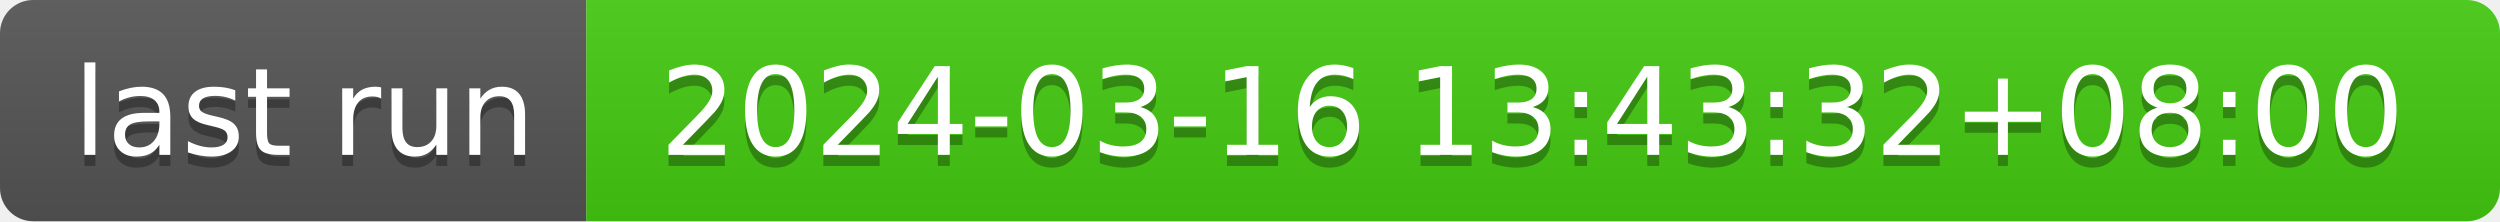
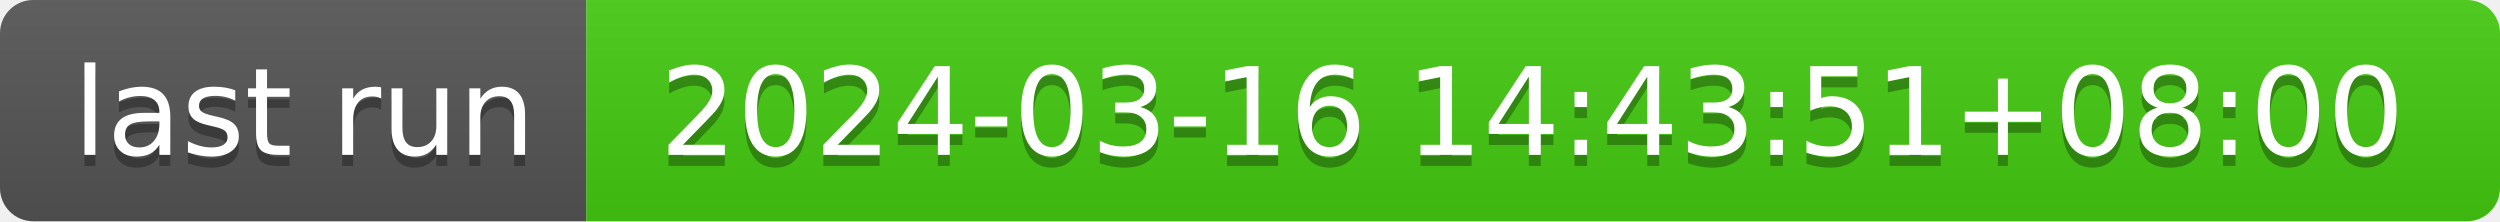
- <svg xmlns="http://www.w3.org/2000/svg" width="226" height="20" role="img" aria-label="last run: 2024-03-16 13:43:32+08:00">
+ <svg xmlns="http://www.w3.org/2000/svg" width="226" height="20" role="img" aria-label="last run: 2024-03-16 14:43:51+08:00">
  <linearGradient id="s" x2="0" y2="100%">
    <stop offset="0" stop-color="#bbb" stop-opacity=".1" />
    <stop offset="1" stop-opacity=".1" />
  </linearGradient>
  <clipPath id="r">
    <rect width="226" height="20" rx="3" fill="#fff" />
  </clipPath>
  <g clip-path="url(#r)">
    <rect width="53" height="20" fill="#555" />
    <rect x="53" width="173" height="20" fill="#4c1" />
    <rect width="226" height="20" fill="url(#s)" />
  </g>
  <g fill="#fff" text-anchor="middle" font-family="Verdana,Geneva,DejaVu Sans,sans-serif" text-rendering="geometricPrecision" font-size="110">
    <text aria-hidden="true" x="275" y="150" fill="#010101" fill-opacity=".3" transform="scale(.1)" textLength="430">last run</text>
    <text x="275" y="140" transform="scale(.1)" fill="#fff" textLength="430">last run</text>
-     <text aria-hidden="true" x="1385" y="150" fill="#010101" fill-opacity=".3" transform="scale(.1)" textLength="1630">2024-03-16 13:43:32+08:00</text>
-     <text x="1385" y="140" transform="scale(.1)" fill="#fff" textLength="1630">2024-03-16 13:43:32+08:00</text>
+     <text aria-hidden="true" x="1385" y="150" fill="#010101" fill-opacity=".3" transform="scale(.1)" textLength="1630">2024-03-16 14:43:51+08:00</text>
+     <text x="1385" y="140" transform="scale(.1)" fill="#fff" textLength="1630">2024-03-16 14:43:51+08:00</text>
  </g>
</svg>
